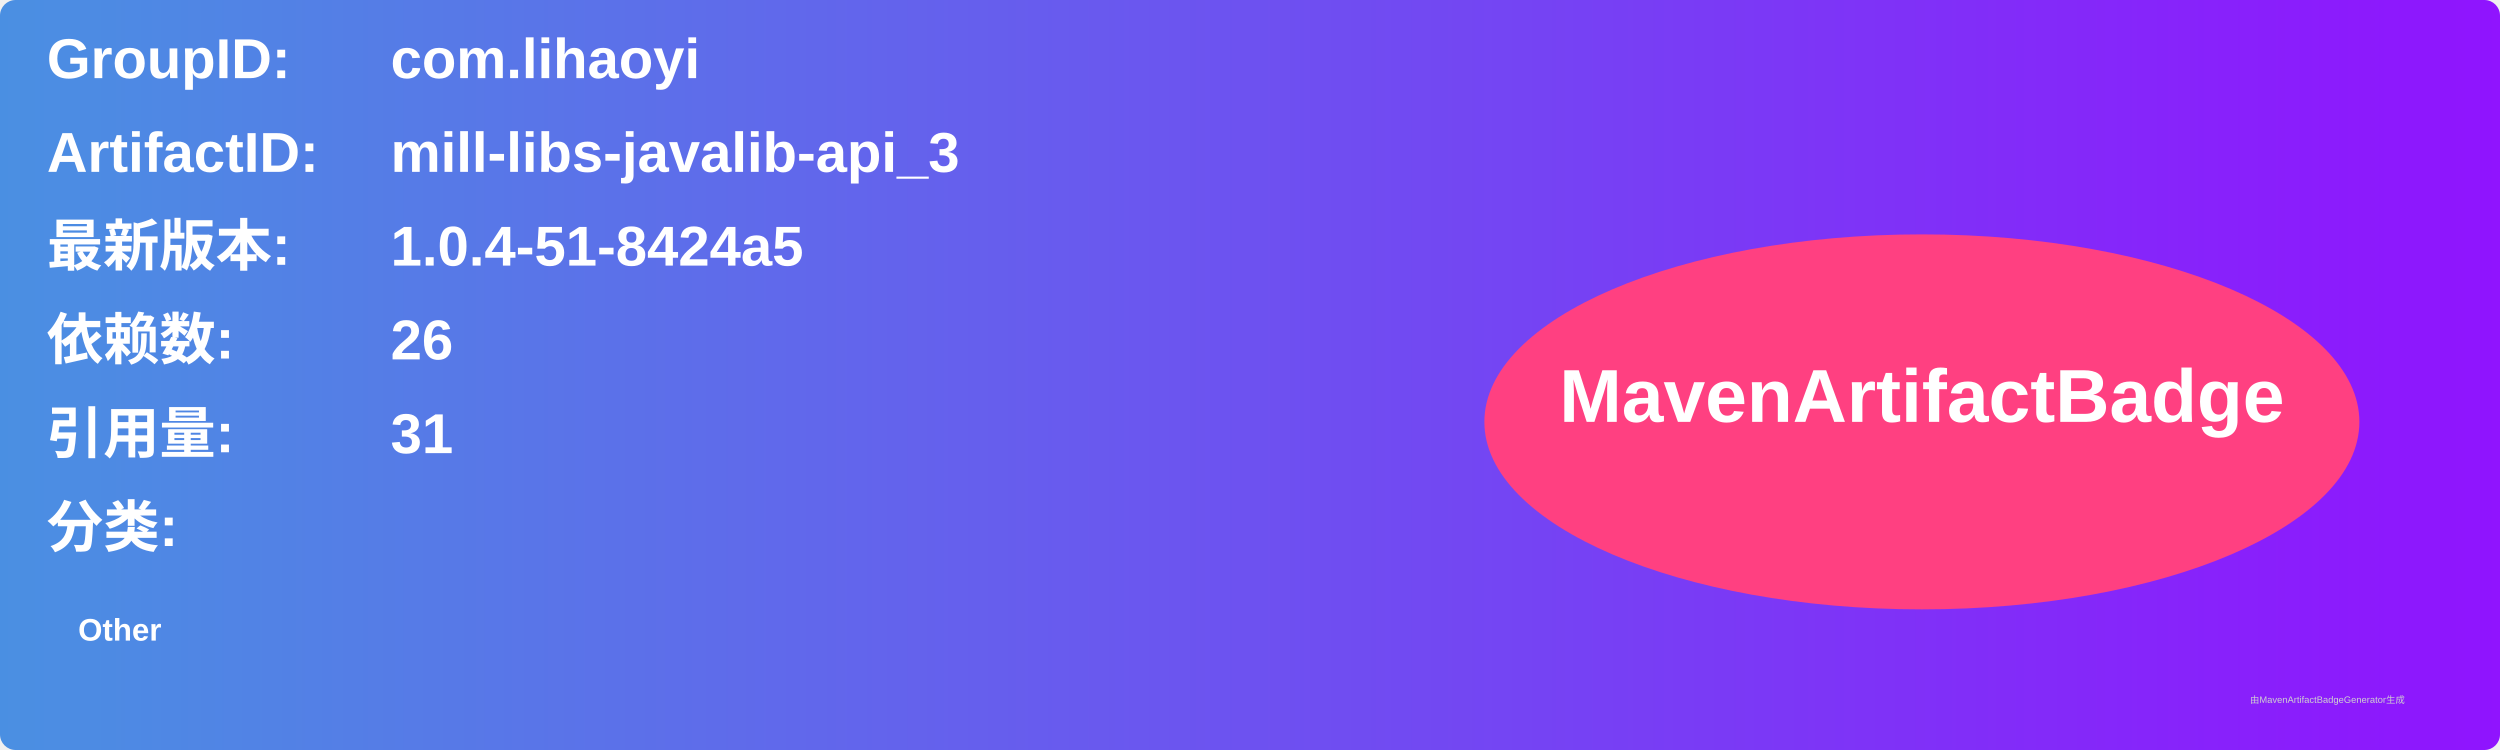
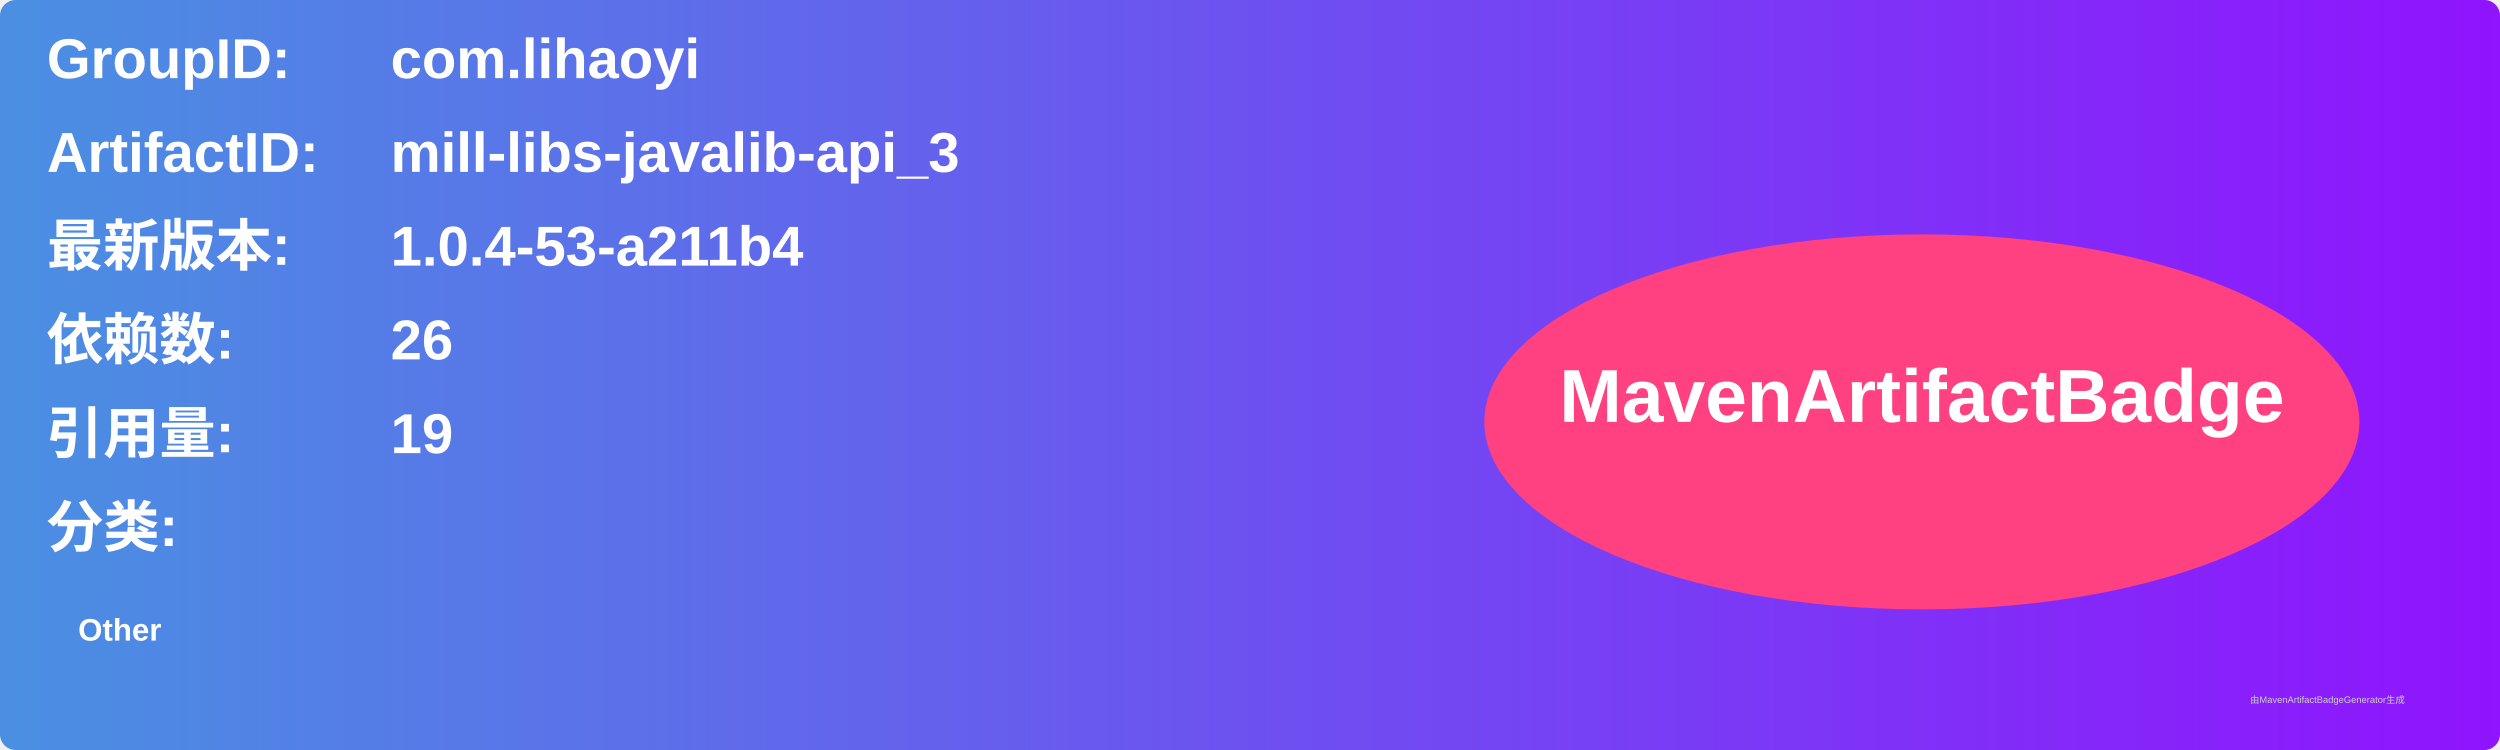
<svg xmlns="http://www.w3.org/2000/svg" width="800" height="240" viewBox="0 0 800 240">
  <linearGradient id="grad" x1="0%" y1="0%" x2="100%" y2="0%">
    <stop offset="0%" stop-color="#4a90e2" />
    <stop offset="100%" stop-color="#9013fe" />
  </linearGradient>
  <rect width="100%" height="100%" rx="5" ry="5" fill="url(#grad)" />
  <g transform="translate(15, 15)">
    <text x="0" y="10" font-family="Arial" font-size="18" fill="white" font-weight="bold" width="260">GroupID:</text>
    <text x="110" y="10" font-family="Arial" font-size="18" fill="white" font-weight="bold" width="460">com.lihaoyi</text>
    <text x="0" y="40" font-family="Arial" font-size="18" fill="white" font-weight="bold" width="260">ArtifactID:</text>
    <text x="110" y="40" font-family="Arial" font-size="18" fill="white" font-weight="bold" width="460">mill-libs-javalib-api_3</text>
    <text x="0" y="70" font-family="Arial" font-size="18" fill="white" font-weight="bold">最新版本:</text>
    <text x="110" y="70" font-family="Arial" font-size="18" fill="white" font-weight="bold">
-       <tspan font-weight="bold">1.0.4-51-8424a5</tspan>
+       <tspan font-weight="bold">1.0.4-53-a211b4</tspan>
    </text>
    <text x="0" y="100" font-family="Arial" font-size="18" fill="white" font-weight="bold">依赖数: </text>
    <text x="110" y="100" font-family="Arial" font-size="18" fill="white">
      <tspan font-weight="bold">26</tspan>
    </text>
    <text x="0" y="130" font-family="Arial" font-size="18" fill="white" font-weight="bold">引用量: </text>
    <text x="110" y="130" font-family="Arial" font-size="18" fill="white">
-       <tspan font-weight="bold">31</tspan>
+       <tspan font-weight="bold">19</tspan>
    </text>
    <text x="0" y="160" font-family="Arial" font-size="18" fill="white" font-weight="bold">分类:</text>
    <text x="10" y="190" font-family="Arial" font-size="10" fill="white">
      <tspan font-weight="bold">Other</tspan>
    </text>
    <ellipse cx="600" cy="120" rx="140" ry="60" fill="#ff4081" />
    <text x="600" y="120" text-anchor="middle" font-family="Arial" font-size="24" fill="white" font-weight="bold">MavenArtifactBadge</text>
  </g>
  <text x="720" y="225" font-family="Arial" font-size="3" fill="#d0d0d0">由MavenArtifactBadgeGenerator生成</text>
</svg>
